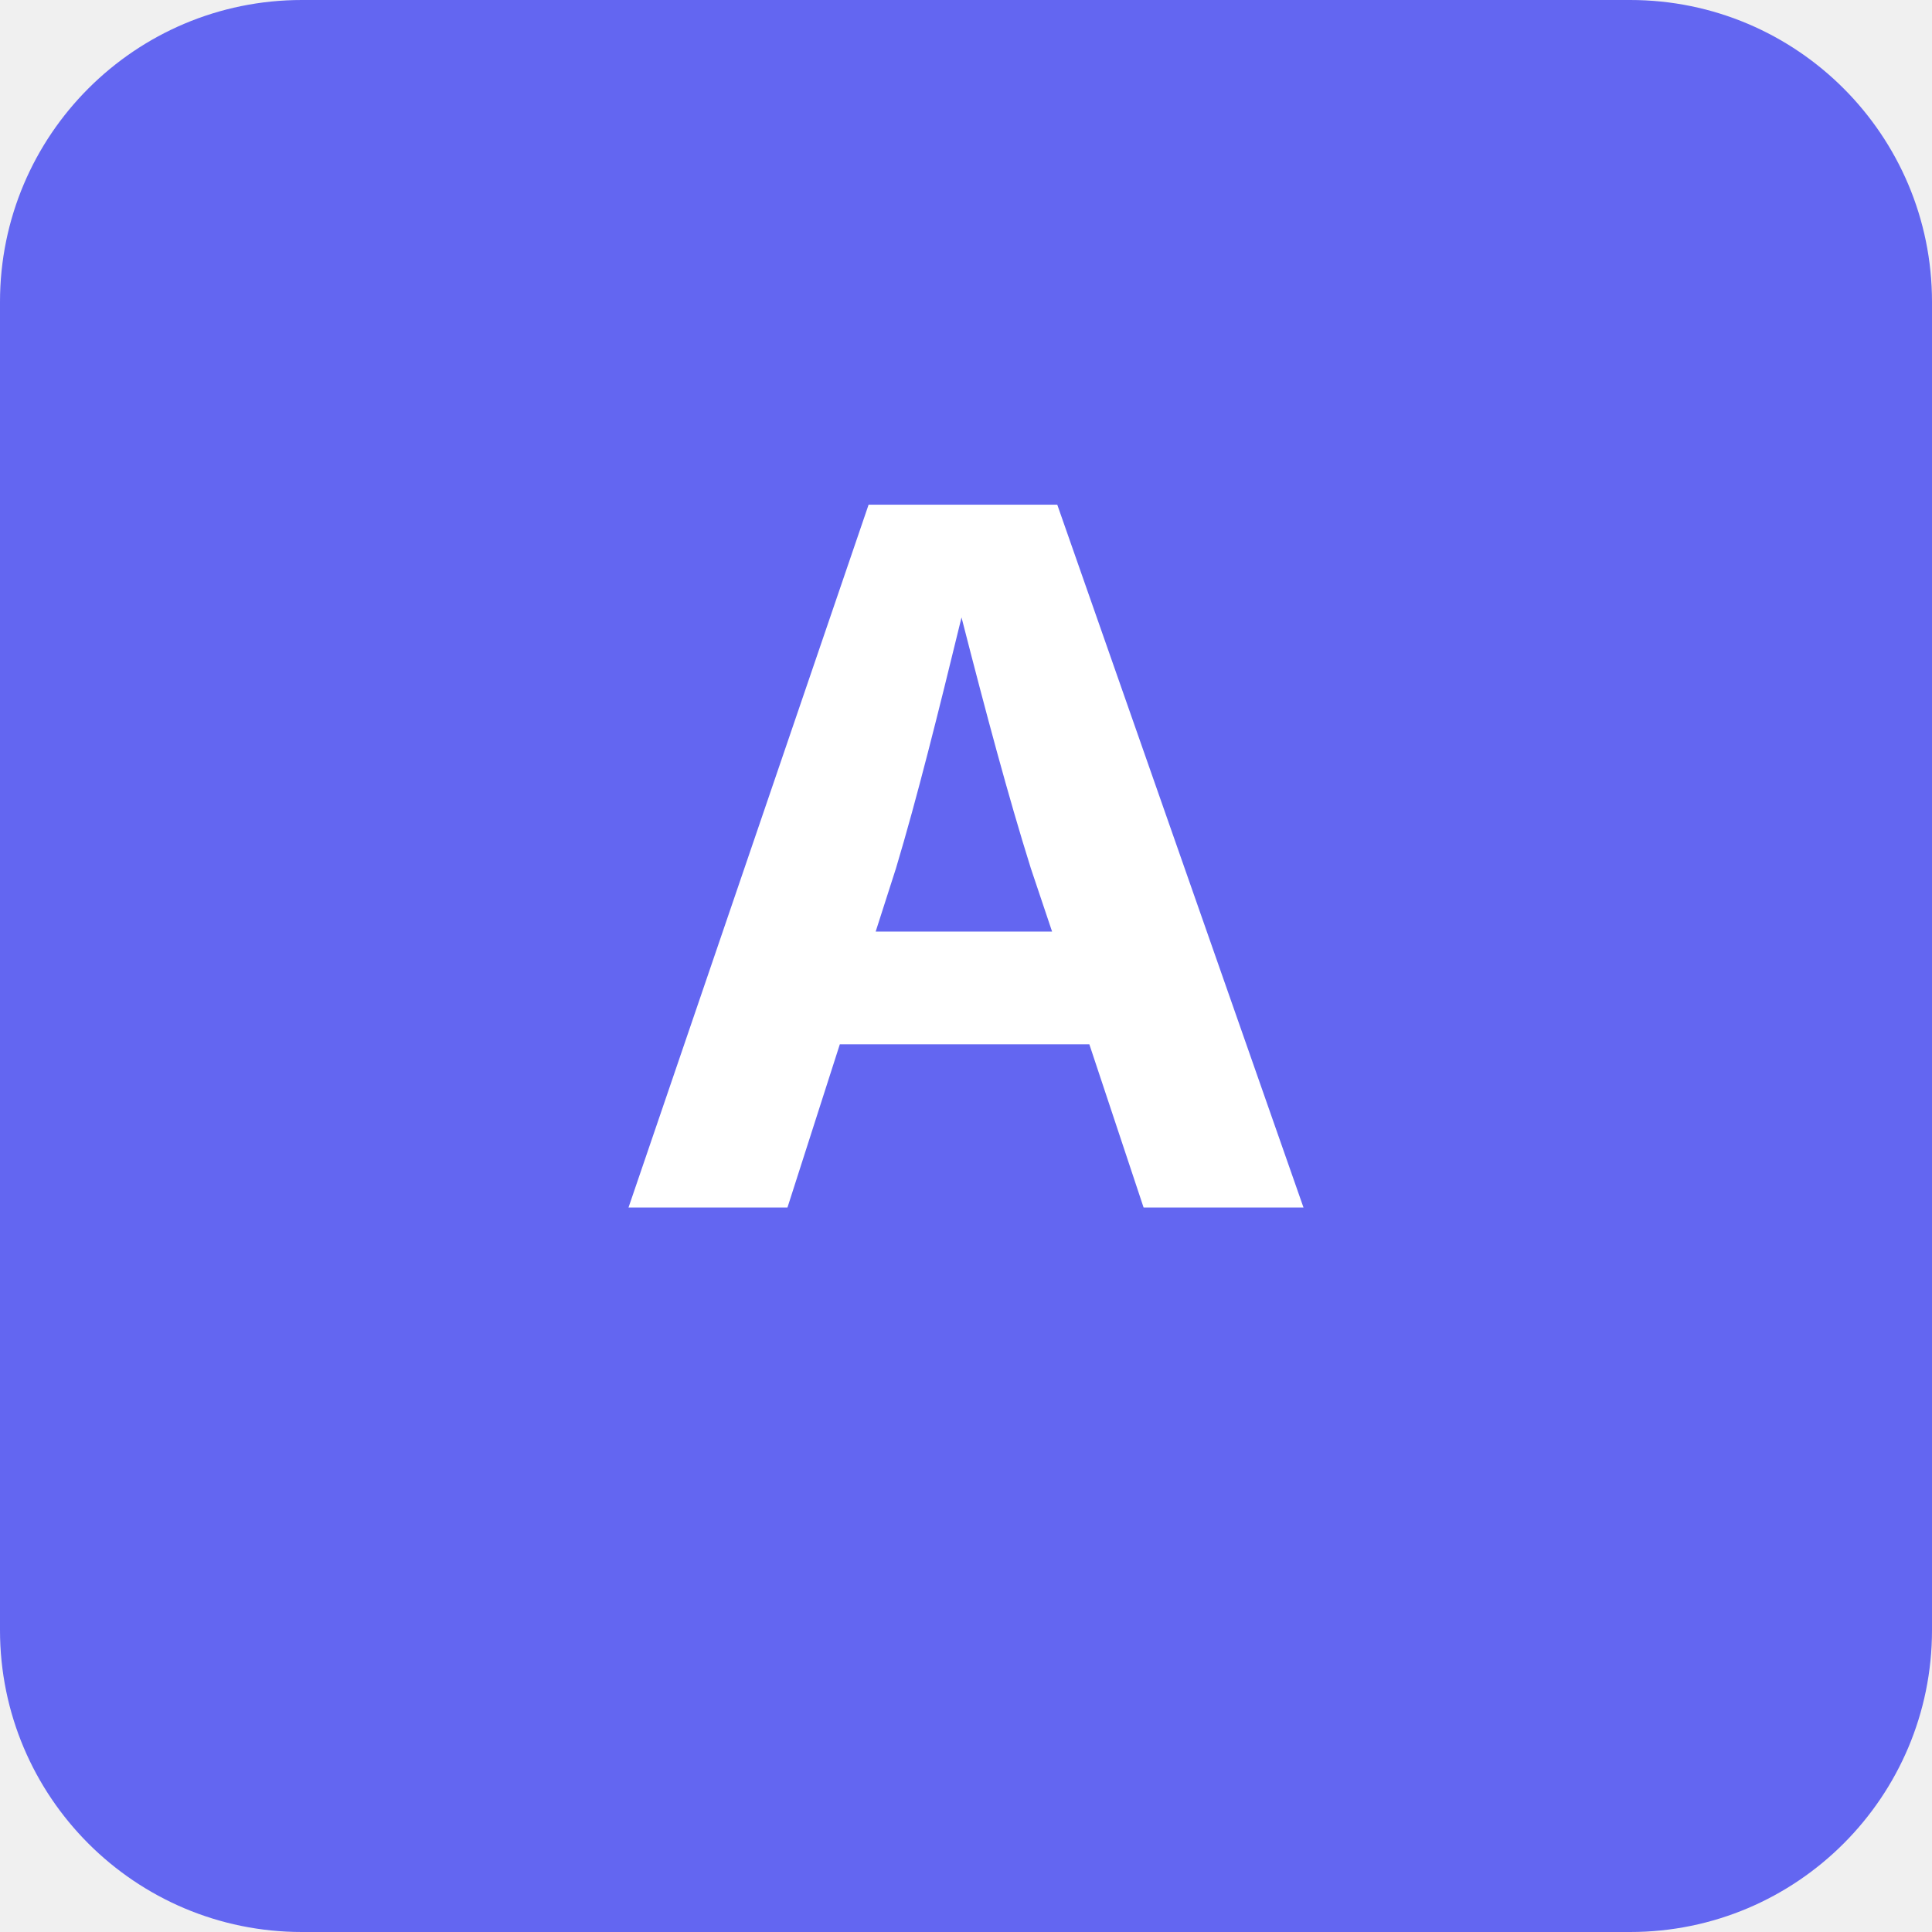
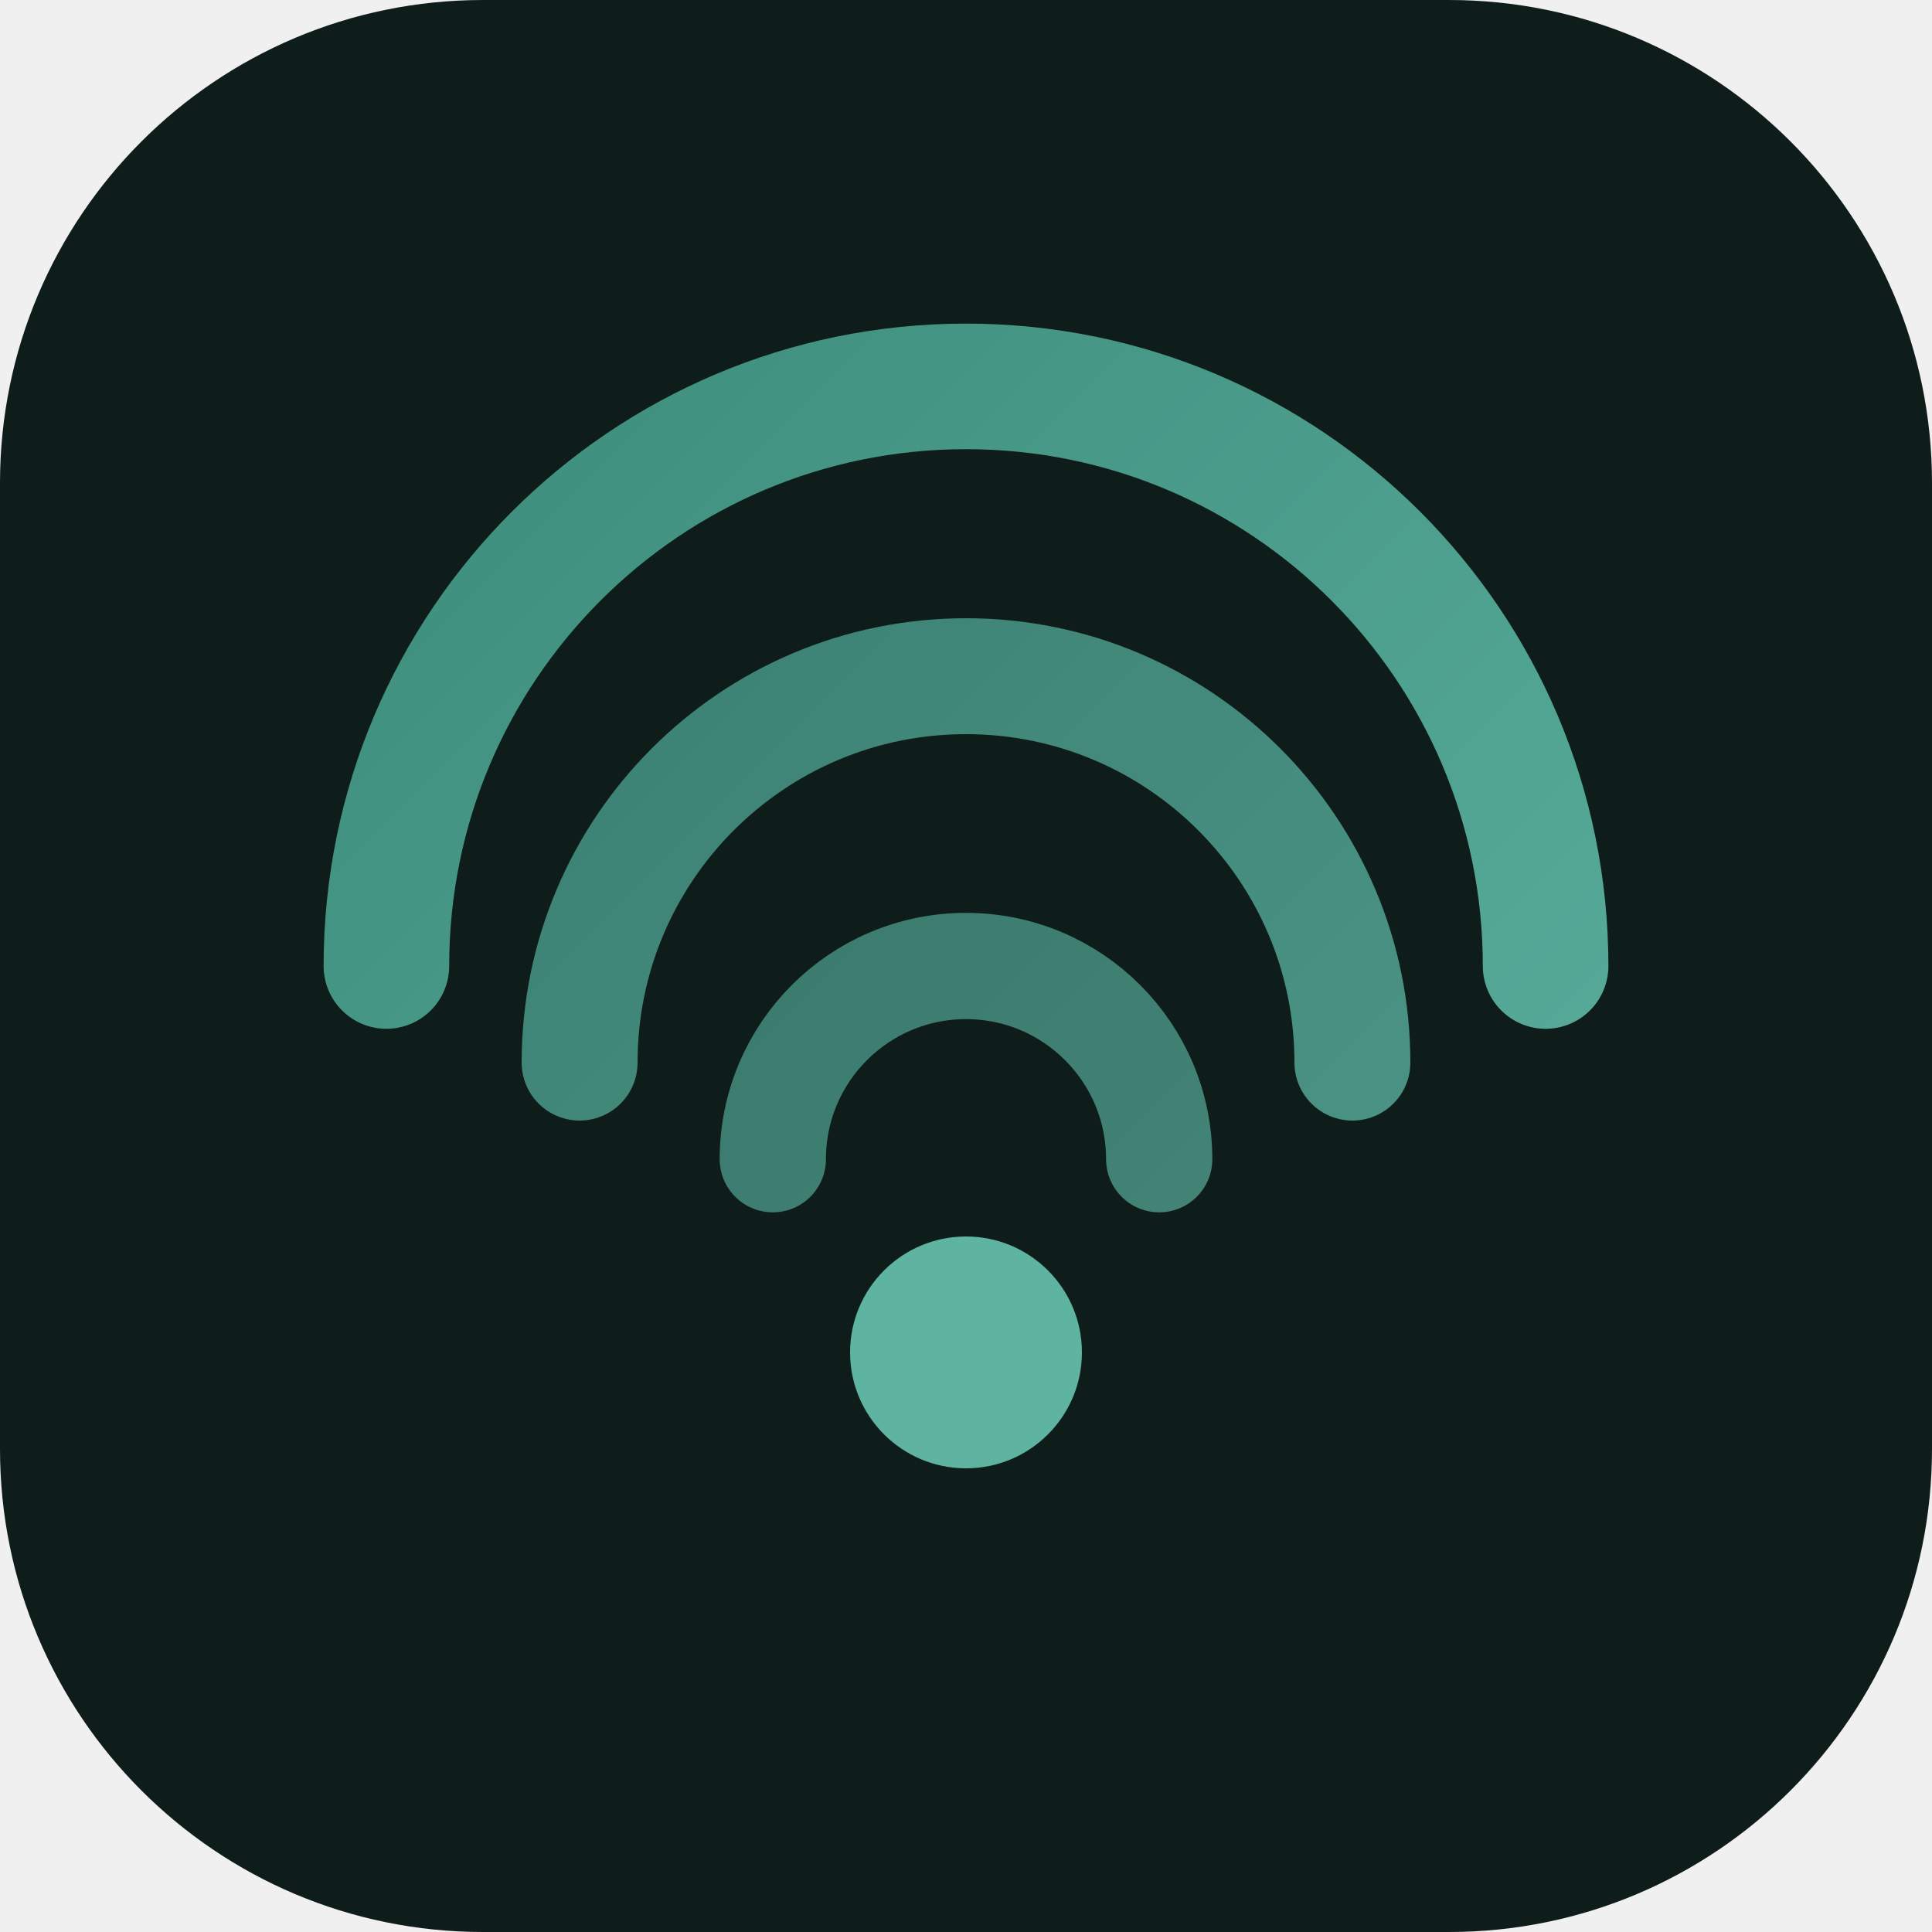
- <svg xmlns="http://www.w3.org/2000/svg" width="512" height="512" viewBox="0 0 512 512">
-   <rect width="512" height="512" rx="80" fill="#6366f1" />
-   <text x="256" y="320" font-family="Inter, sans-serif" font-size="256" font-weight="700" fill="white" text-anchor="middle">A</text>
+ <svg xmlns="http://www.w3.org/2000/svg" width="512" height="512" viewBox="0 0 40 40">
+   <defs>
+     <linearGradient id="g" x1="6" y1="6" x2="34" y2="34" gradientUnits="userSpaceOnUse">
+       <stop offset="0%" stop-color="#3b8a7a" />
+       <stop offset="100%" stop-color="#5fb3a1" />
+     </linearGradient>
+   </defs>
+   <rect x="0" y="0" width="40" height="40" rx="10" fill="#0f1d1a" />
+   <path d="M8 20 A12 12 0 0 1 32 20" stroke="url(#g)" stroke-width="2.6" stroke-linecap="round" fill="none" />
+   <path d="M12 22 A8 8 0 0 1 28 22" stroke="url(#g)" stroke-width="2.4" stroke-linecap="round" fill="none" opacity="0.85" />
+   <path d="M16 24 A4 4 0 0 1 24 24" stroke="url(#g)" stroke-width="2.2" stroke-linecap="round" fill="none" opacity="0.75" />
+   <circle cx="20" cy="28" r="2.4" fill="#5fb3a1" />
</svg>
